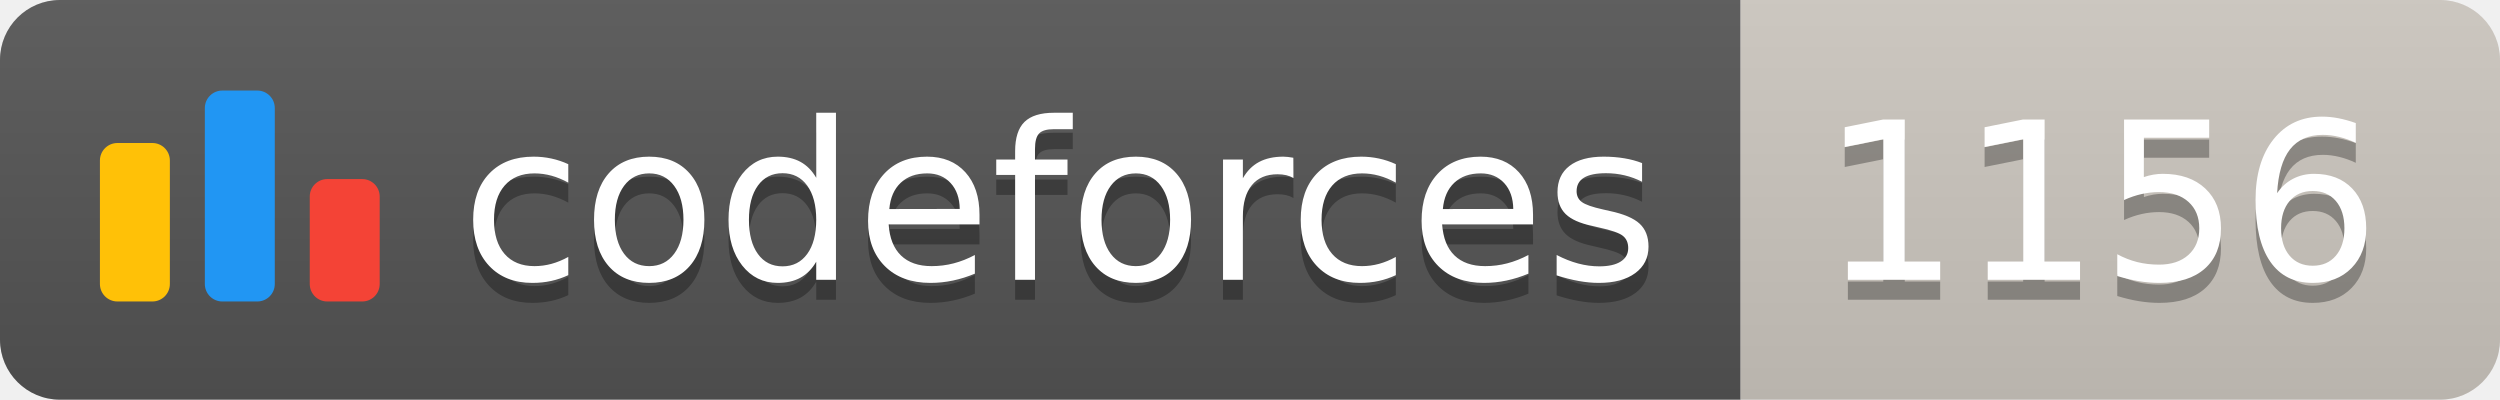
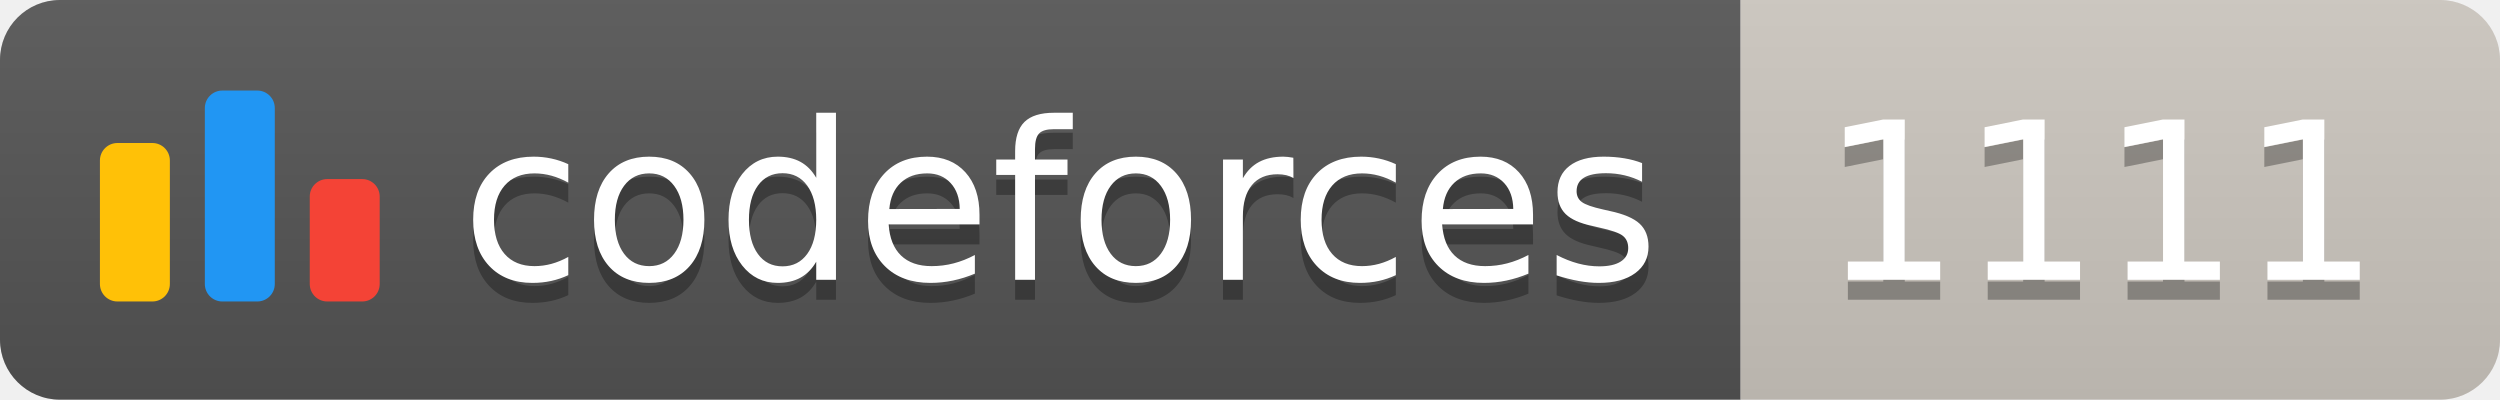
<svg xmlns="http://www.w3.org/2000/svg" width="125.1" height="20">
  <linearGradient id="smooth" x2="0" y2="100%">
    <stop offset="0" stop-color="#bbb" stop-opacity=".1" />
    <stop offset="1" stop-opacity=".1" />
  </linearGradient>
  <clipPath id="round">
    <rect width="125.1" height="20" rx="3" fill="#fff" />
  </clipPath>
  <g clip-path="url(#round)">
    <rect width="87.1" height="20" fill="#555" />
    <rect x="87.1" width="38.0" height="20" fill="#cec8c1" />
    <rect width="125.1" height="20" fill="url(#smooth)" />
  </g>
  <g fill="#fff" text-anchor="middle" font-family="DejaVu Sans,Verdana,Geneva,sans-serif" font-size="110">
    <svg x="5" y="3" class="logo" width="14" height="14" viewBox="0 0 32 25" fill="none">
      <rect y="6" width="8" height="18.125" rx="2" fill="#FFC107" />
      <rect x="24" y="10.125" width="8" height="14" rx="2" fill="#F44336" />
      <rect x="12" width="8" height="24.125" rx="2" fill="#2196F3" />
    </svg>
    <text x="530.5" y="150" fill="#010101" fill-opacity=".3" transform="scale(0.1)" textLength="601.0" lengthAdjust="spacing">codeforces
        </text>
    <text x="530.5" y="140" transform="scale(0.1)" textLength="601.0" lengthAdjust="spacing">codeforces</text>
-     <text x="1051.0" y="150" fill="#010101" fill-opacity=".3" transform="scale(0.1)" textLength="280.0" lengthAdjust="spacing">1156
+     <text x="1051.0" y="150" fill="#010101" fill-opacity=".3" transform="scale(0.1)" textLength="280.0" lengthAdjust="spacing">1111
        </text>
-     <text x="1051.0" y="140" transform="scale(0.1)" textLength="280.0" lengthAdjust="spacing">1156</text>
+     <text x="1051.0" y="140" transform="scale(0.1)" textLength="280.0" lengthAdjust="spacing">1111</text>
  </g>
</svg>
